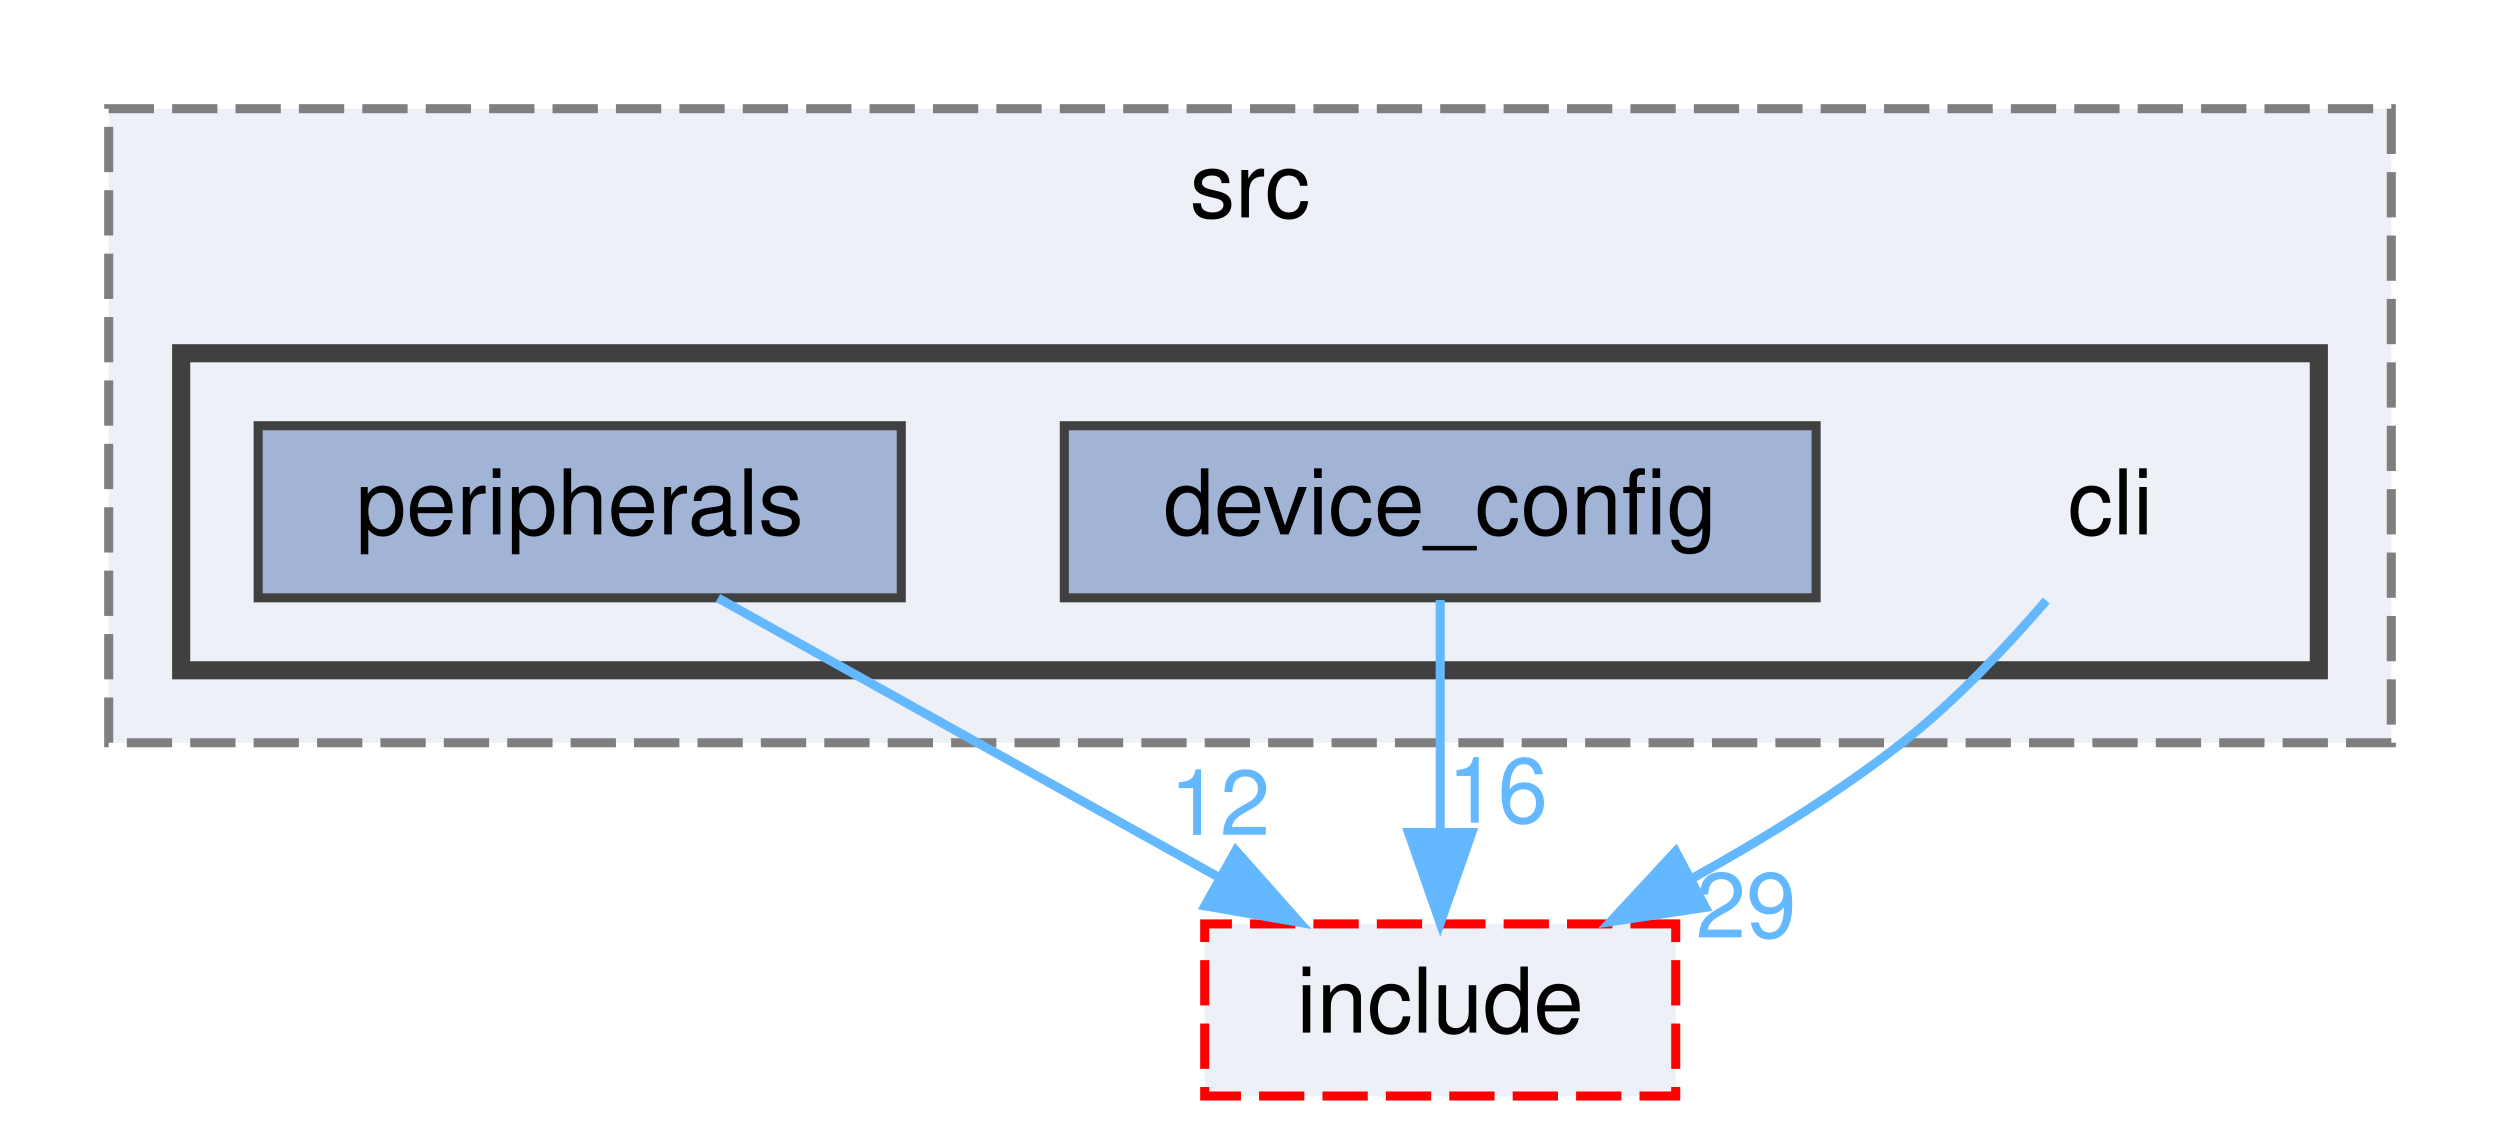
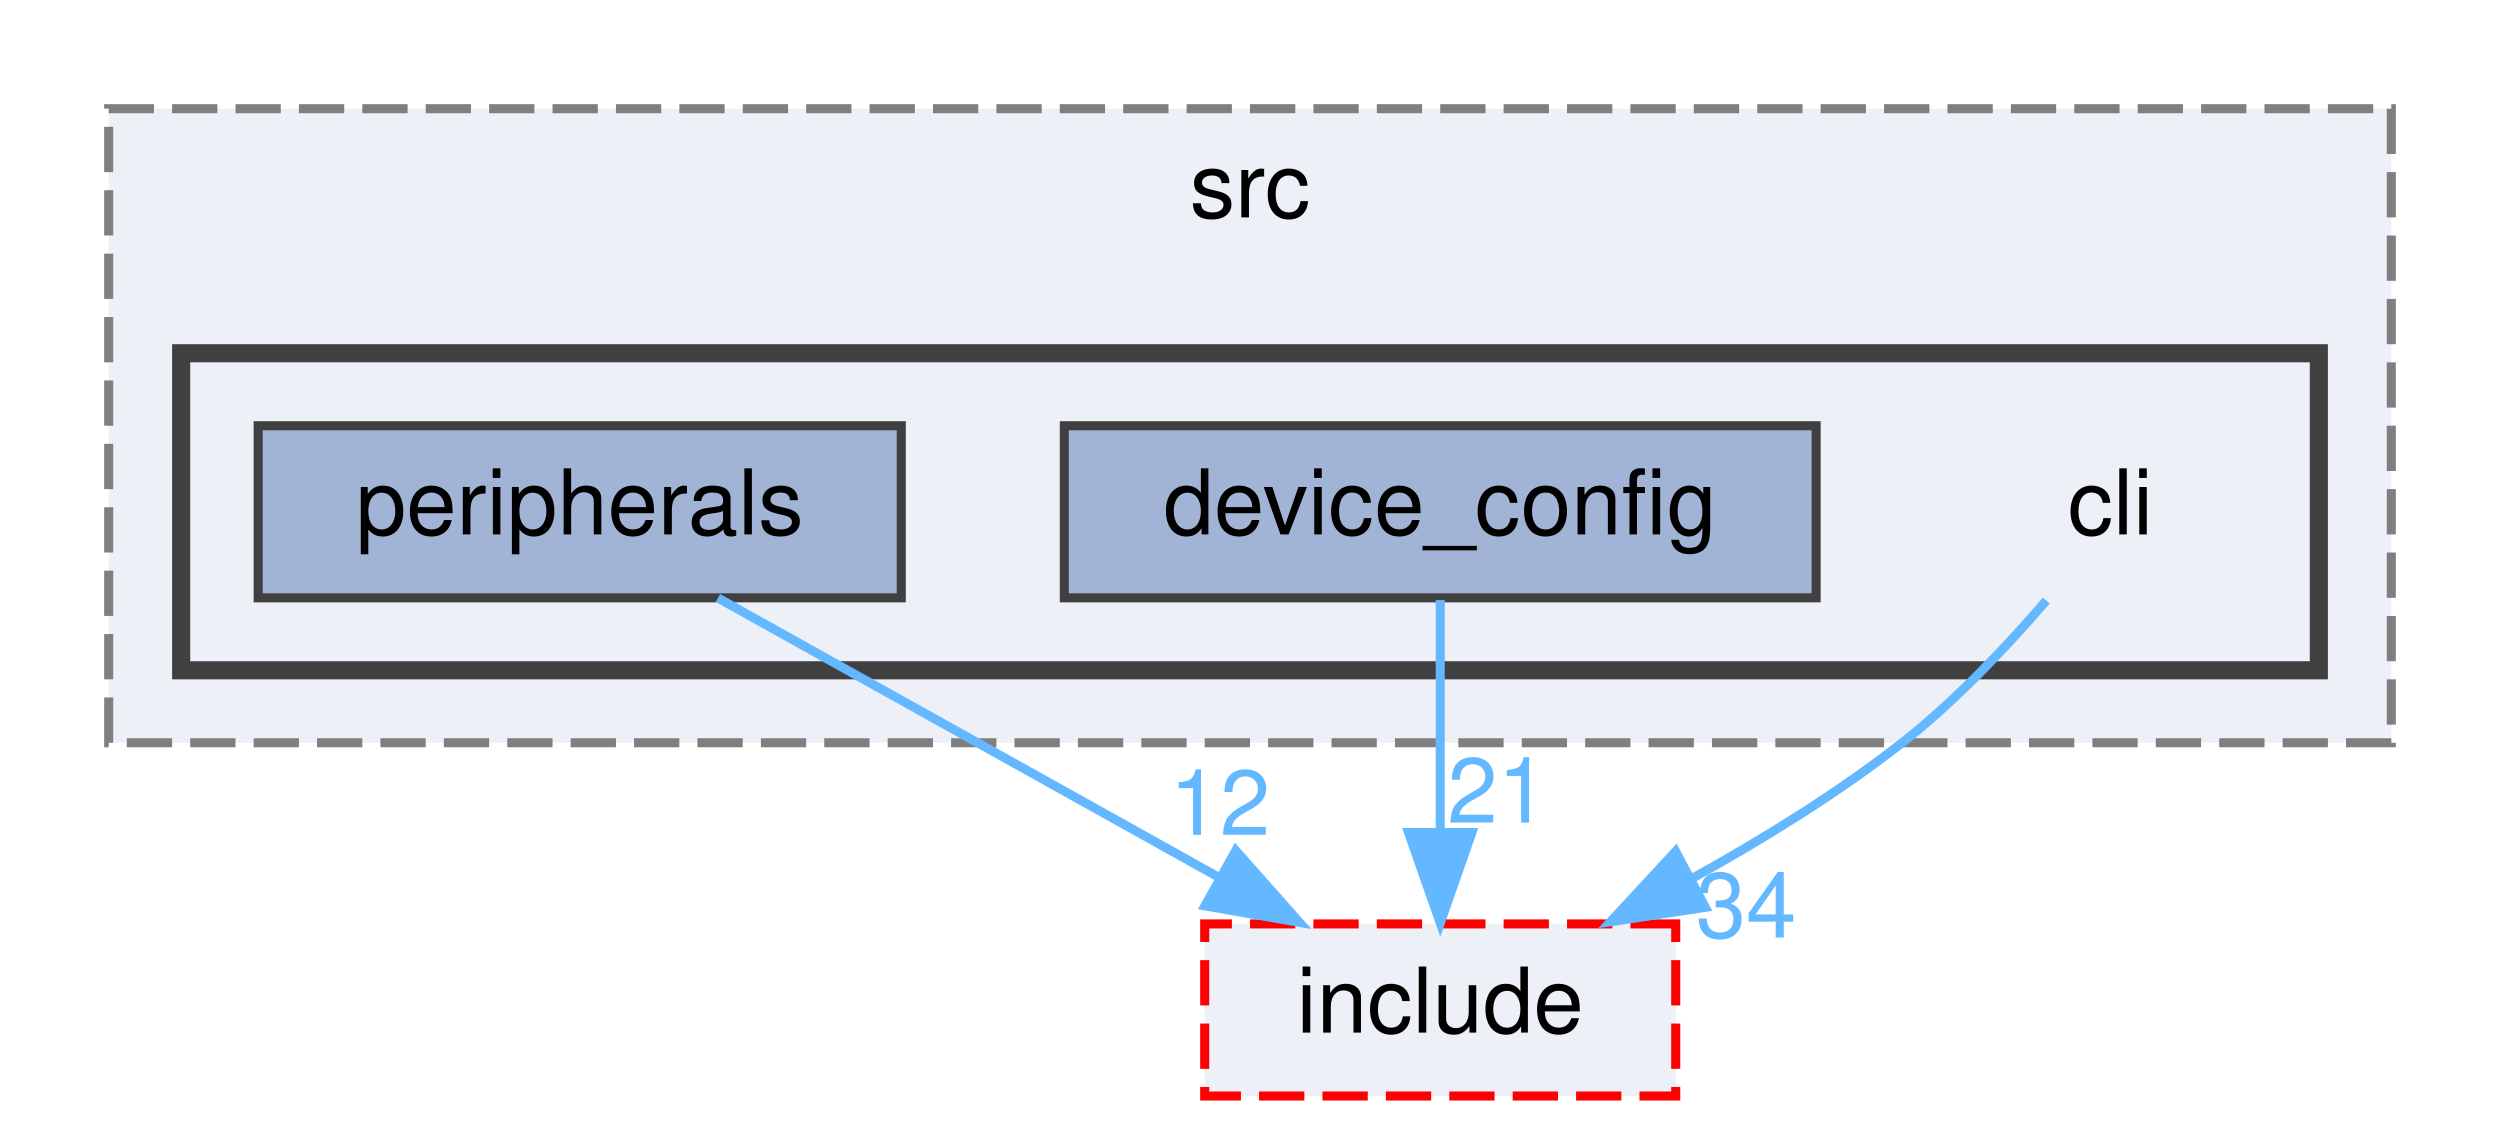
<svg xmlns="http://www.w3.org/2000/svg" xmlns:xlink="http://www.w3.org/1999/xlink" width="276pt" height="125pt" viewBox="0.00 0.00 276.00 125.00">
  <g id="graph0" class="graph" transform="scale(1 1) rotate(0) translate(4 121)">
    <g id="clust1" class="cluster">
      <g id="a_clust1">
        <a xlink:href="dir_e79d578d7f85ef1913c57f714dd694b1.html" target="_top" xlink:title="src">
          <polygon fill="#edf0f7" stroke="#7f7f7f" stroke-dasharray="5,2" points="8,-39 8,-109 260,-109 260,-39 8,-39" />
          <text text-anchor="middle" x="134" y="-97" font-family="Helvetica,sans-Serif" font-size="10.00">src</text>
        </a>
      </g>
    </g>
    <g id="clust2" class="cluster">
      <g id="a_clust2">
        <a xlink:href="dir_8b21b1686340a4d26c57e3874d58ae0a.html" target="_top">
          <polygon fill="#edf0f7" stroke="#404040" stroke-width="2" points="16,-47 16,-82 252,-82 252,-47 16,-47" />
        </a>
      </g>
    </g>
    <g id="node1" class="node">
      <text text-anchor="middle" x="229" y="-62" font-family="Helvetica,sans-Serif" font-size="10.00">cli</text>
    </g>
    <g id="node4" class="node">
      <g id="a_node4">
        <a xlink:href="dir_d0384342543f67451a573d7221124c26.html" target="_top" xlink:title="include">
          <polygon fill="#edf0f7" stroke="red" stroke-dasharray="5,2" points="181,-19 129,-19 129,0 181,0 181,-19" />
          <text text-anchor="middle" x="155" y="-7" font-family="Helvetica,sans-Serif" font-size="10.00">include</text>
        </a>
      </g>
    </g>
    <g id="edge1" class="edge">
      <path fill="none" stroke="#63b8ff" d="M221.91,-54.7C217.63,-49.72 211.88,-43.6 206,-39 198.88,-33.43 190.53,-28.29 182.68,-23.95" />
      <polygon fill="#63b8ff" stroke="#63b8ff" points="184.27,-20.83 173.79,-19.24 180.99,-27.01 184.27,-20.83" />
      <g id="a_edge1-headlabel">
-         <a xlink:href="dir_000002_000008.html" target="_top" xlink:title="29">
-           <text text-anchor="middle" x="188.77" y="-17.5" font-family="Helvetica,sans-Serif" font-size="10.00" fill="#63b8ff">29</text>
+         <a xlink:href="dir_000002_000008.html" target="_top" xlink:title="34">
+           <text text-anchor="middle" x="188.77" y="-17.5" font-family="Helvetica,sans-Serif" font-size="10.00" fill="#63b8ff">34</text>
        </a>
      </g>
    </g>
    <g id="node2" class="node">
      <g id="a_node2">
        <a xlink:href="dir_be0e4ab4242ac495ab89be60026c5c79.html" target="_top" xlink:title="device_config">
          <polygon fill="#a2b4d6" stroke="#404040" points="196.5,-74 113.5,-74 113.5,-55 196.5,-55 196.5,-74" />
          <text text-anchor="middle" x="155" y="-62" font-family="Helvetica,sans-Serif" font-size="10.00">device_config</text>
        </a>
      </g>
    </g>
    <g id="edge2" class="edge">
      <path fill="none" stroke="#63b8ff" d="M155,-54.75C155,-47.8 155,-37.85 155,-29.13" />
      <polygon fill="#63b8ff" stroke="#63b8ff" points="158.5,-29.09 155,-19.09 151.5,-29.09 158.5,-29.09" />
      <g id="a_edge2-headlabel">
-         <a xlink:href="dir_000004_000008.html" target="_top" xlink:title="16">
-           <text text-anchor="middle" x="161.34" y="-30.18" font-family="Helvetica,sans-Serif" font-size="10.00" fill="#63b8ff">16</text>
+         <a xlink:href="dir_000004_000008.html" target="_top" xlink:title="21">
+           <text text-anchor="middle" x="161.34" y="-30.18" font-family="Helvetica,sans-Serif" font-size="10.00" fill="#63b8ff">21</text>
        </a>
      </g>
    </g>
    <g id="node3" class="node">
      <g id="a_node3">
        <a xlink:href="dir_18c4a8bcbab17c297273b4d35b91be79.html" target="_top" xlink:title="peripherals">
          <polygon fill="#a2b4d6" stroke="#404040" points="95.5,-74 24.5,-74 24.5,-55 95.5,-55 95.5,-74" />
          <text text-anchor="middle" x="60" y="-62" font-family="Helvetica,sans-Serif" font-size="10.00">peripherals</text>
        </a>
      </g>
    </g>
    <g id="edge3" class="edge">
      <path fill="none" stroke="#63b8ff" d="M75.26,-54.98C90.13,-46.69 112.98,-33.94 130.42,-24.22" />
      <polygon fill="#63b8ff" stroke="#63b8ff" points="132.43,-27.1 139.46,-19.17 129.02,-20.99 132.43,-27.1" />
      <g id="a_edge3-headlabel">
        <a xlink:href="dir_000013_000008.html" target="_top" xlink:title="12">
          <text text-anchor="middle" x="130.68" y="-28.83" font-family="Helvetica,sans-Serif" font-size="10.00" fill="#63b8ff">12</text>
        </a>
      </g>
    </g>
  </g>
</svg>
